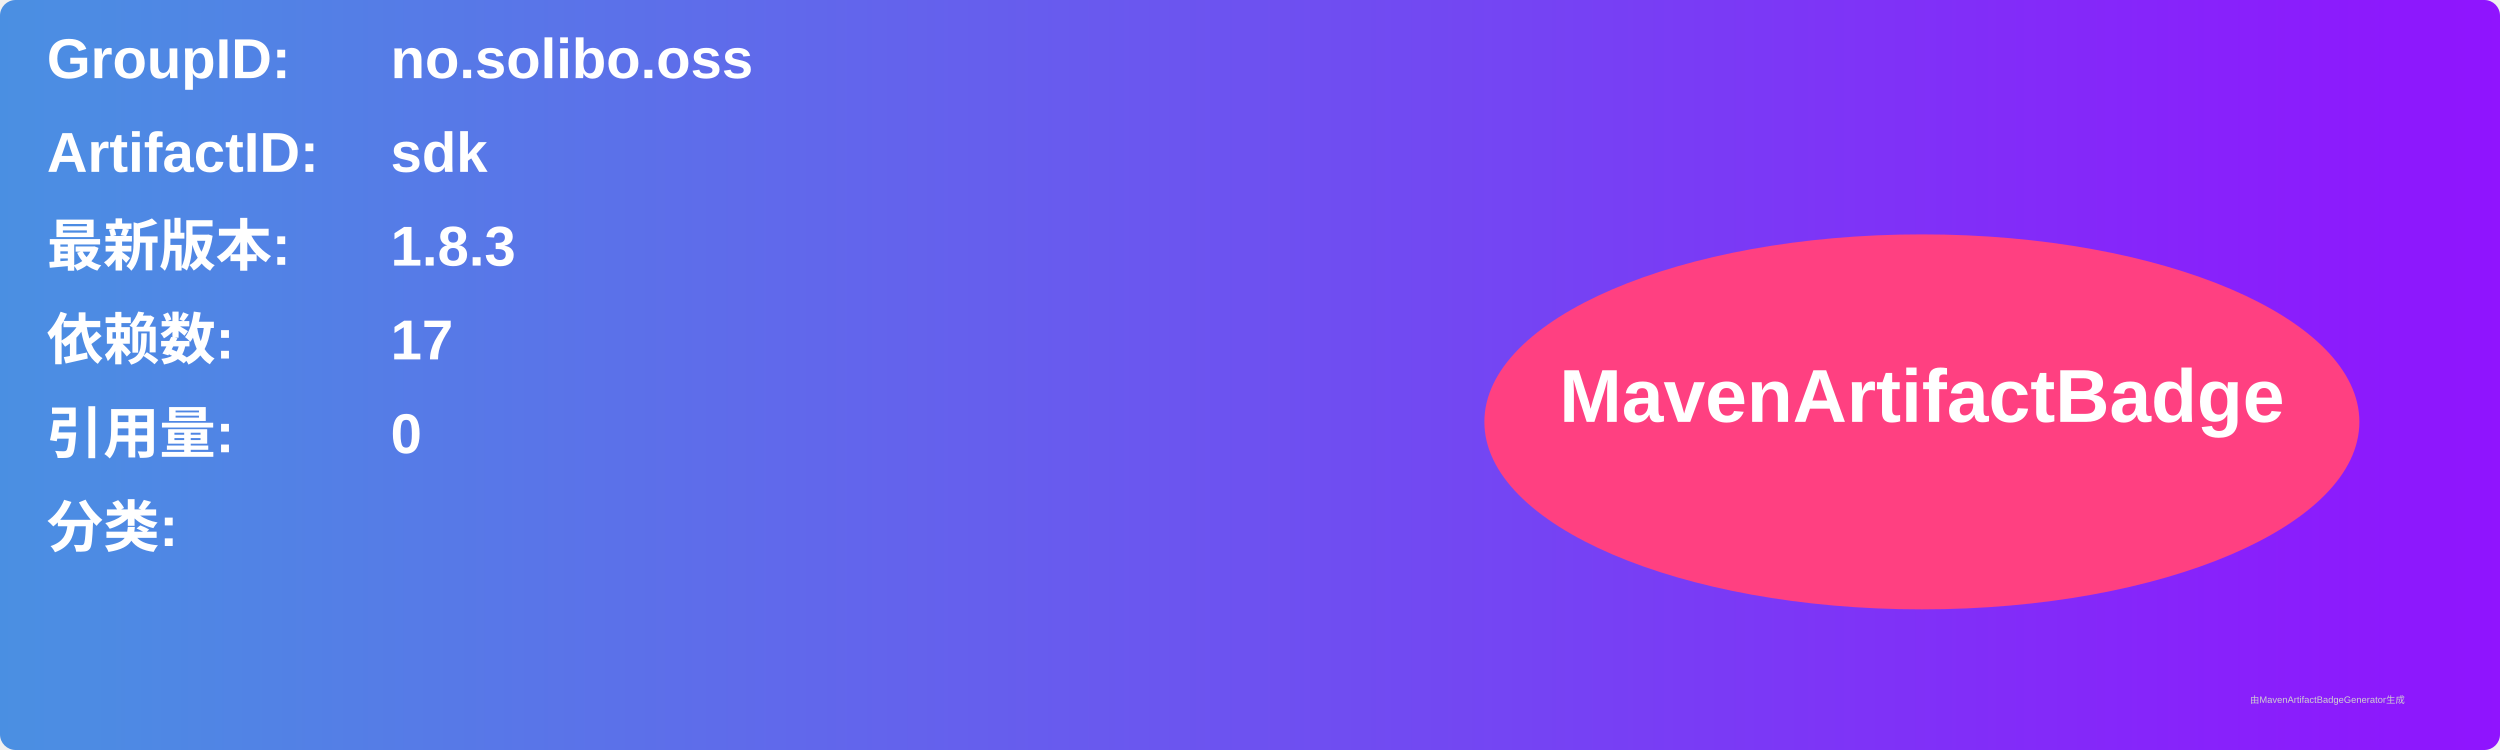
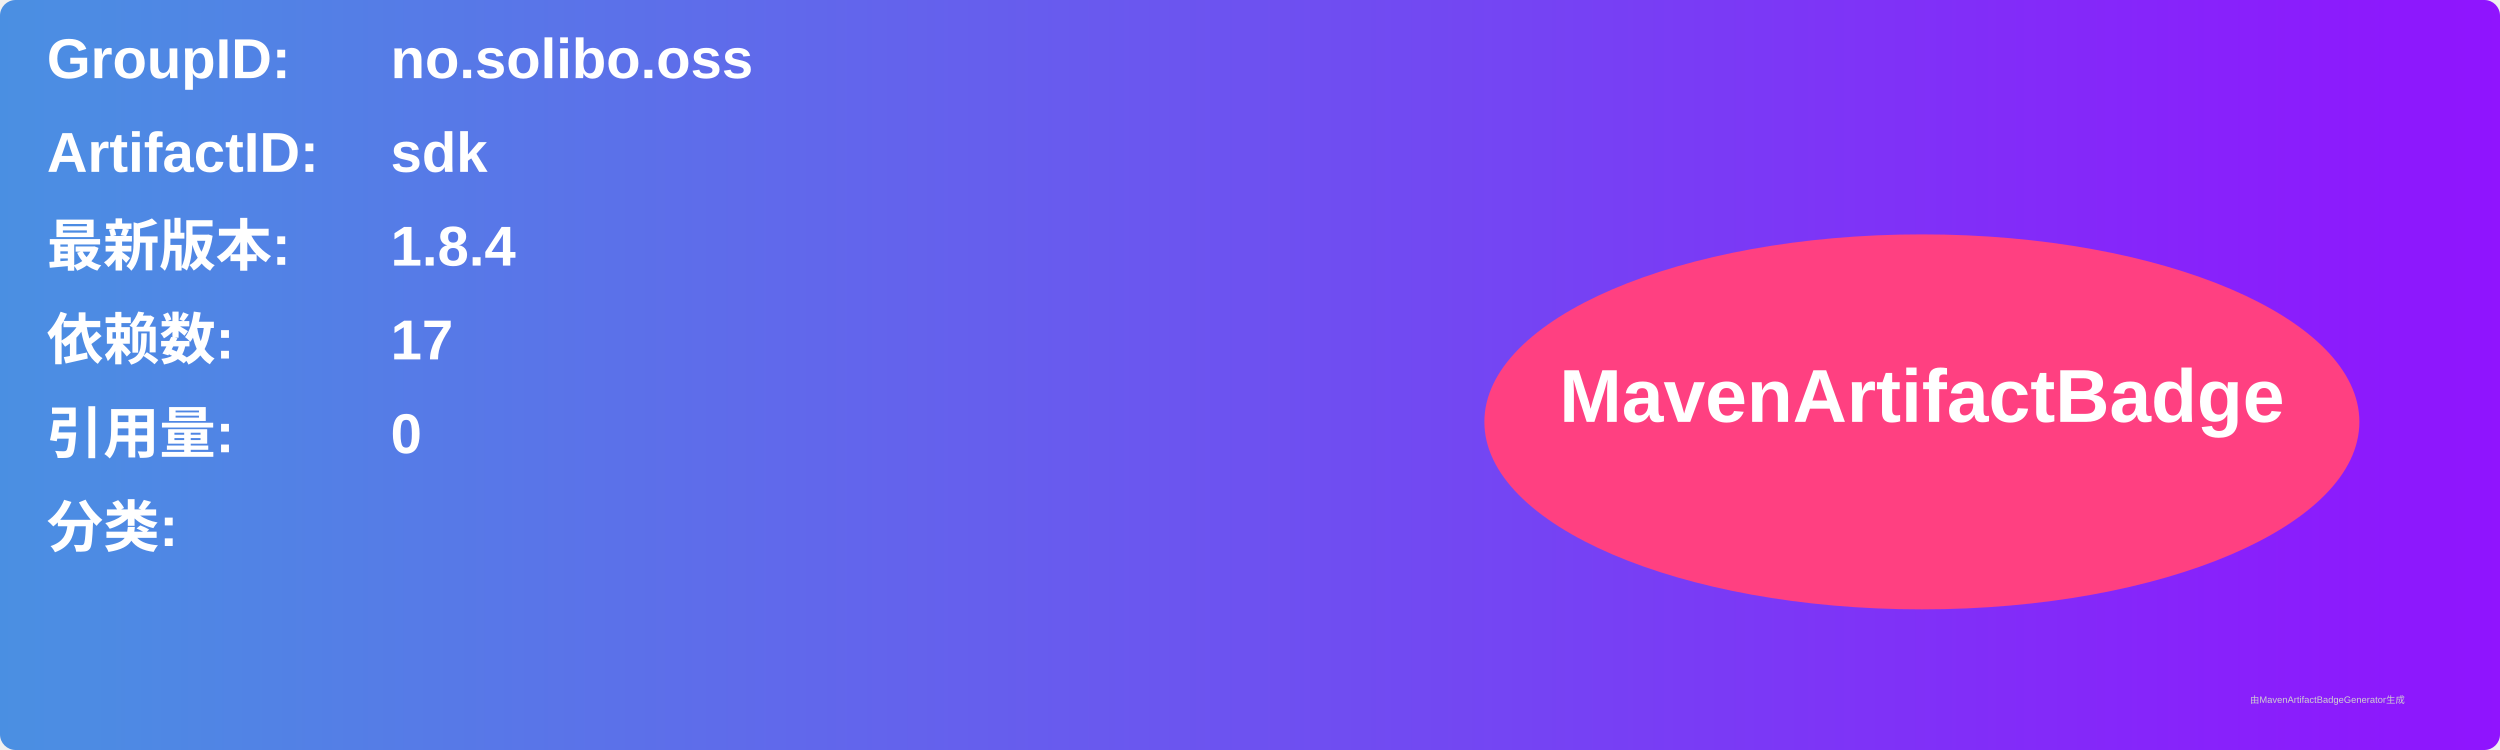
<svg xmlns="http://www.w3.org/2000/svg" width="800" height="240" viewBox="0 0 800 240">
  <linearGradient id="grad" x1="0%" y1="0%" x2="100%" y2="0%">
    <stop offset="0%" stop-color="#4a90e2" />
    <stop offset="100%" stop-color="#9013fe" />
  </linearGradient>
  <rect width="100%" height="100%" rx="5" ry="5" fill="url(#grad)" />
  <g transform="translate(15, 15)">
    <text x="0" y="10" font-family="Arial" font-size="18" fill="white" font-weight="bold" width="260">GroupID:</text>
    <text x="110" y="10" font-family="Arial" font-size="18" fill="white" font-weight="bold" width="460">no.solibo.oss</text>
    <text x="0" y="40" font-family="Arial" font-size="18" fill="white" font-weight="bold" width="260">ArtifactID:</text>
    <text x="110" y="40" font-family="Arial" font-size="18" fill="white" font-weight="bold" width="460">sdk</text>
    <text x="0" y="70" font-family="Arial" font-size="18" fill="white" font-weight="bold">最新版本:</text>
    <text x="110" y="70" font-family="Arial" font-size="18" fill="white" font-weight="bold">
-       <tspan font-weight="bold">1.8.3</tspan>
+       <tspan font-weight="bold">1.8.4</tspan>
    </text>
    <text x="0" y="100" font-family="Arial" font-size="18" fill="white" font-weight="bold">依赖数: </text>
    <text x="110" y="100" font-family="Arial" font-size="18" fill="white">
      <tspan font-weight="bold">17</tspan>
    </text>
    <text x="0" y="130" font-family="Arial" font-size="18" fill="white" font-weight="bold">引用量: </text>
    <text x="110" y="130" font-family="Arial" font-size="18" fill="white">
      <tspan font-weight="bold">0</tspan>
    </text>
    <text x="0" y="160" font-family="Arial" font-size="18" fill="white" font-weight="bold">分类:</text>
    <text x="10" y="190" font-family="Arial" font-size="10" fill="white">
      <tspan font-weight="bold" />
    </text>
    <ellipse cx="600" cy="120" rx="140" ry="60" fill="#ff4081" />
    <text x="600" y="120" text-anchor="middle" font-family="Arial" font-size="24" fill="white" font-weight="bold">MavenArtifactBadge</text>
  </g>
  <text x="720" y="225" font-family="Arial" font-size="3" fill="#d0d0d0">由MavenArtifactBadgeGenerator生成</text>
</svg>
